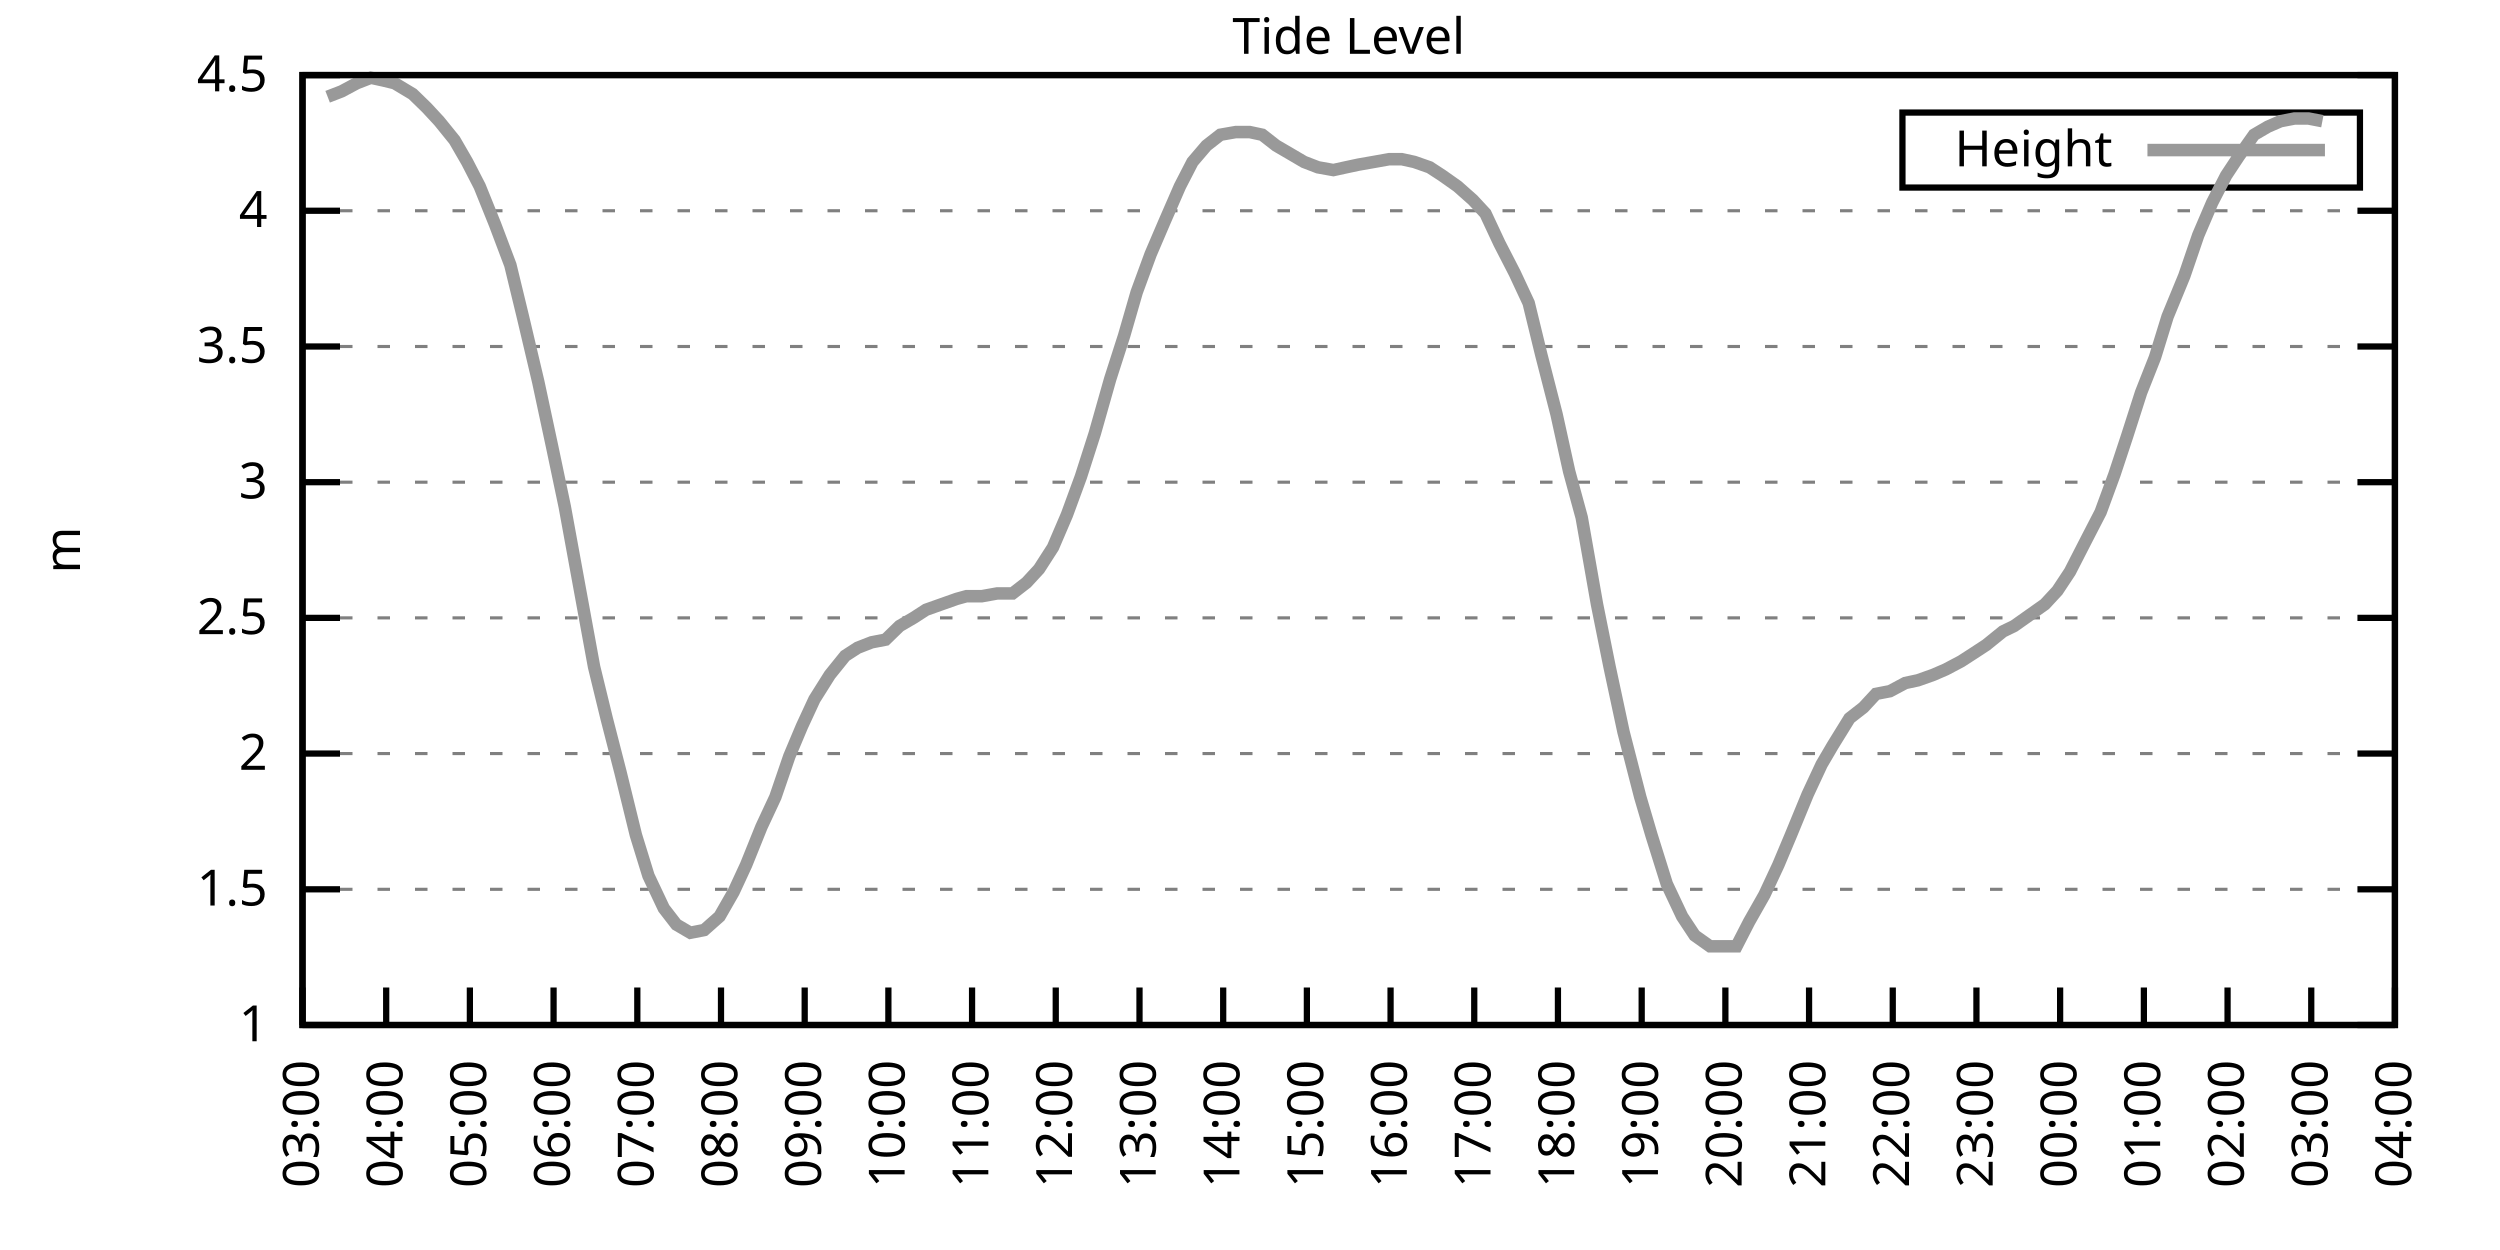
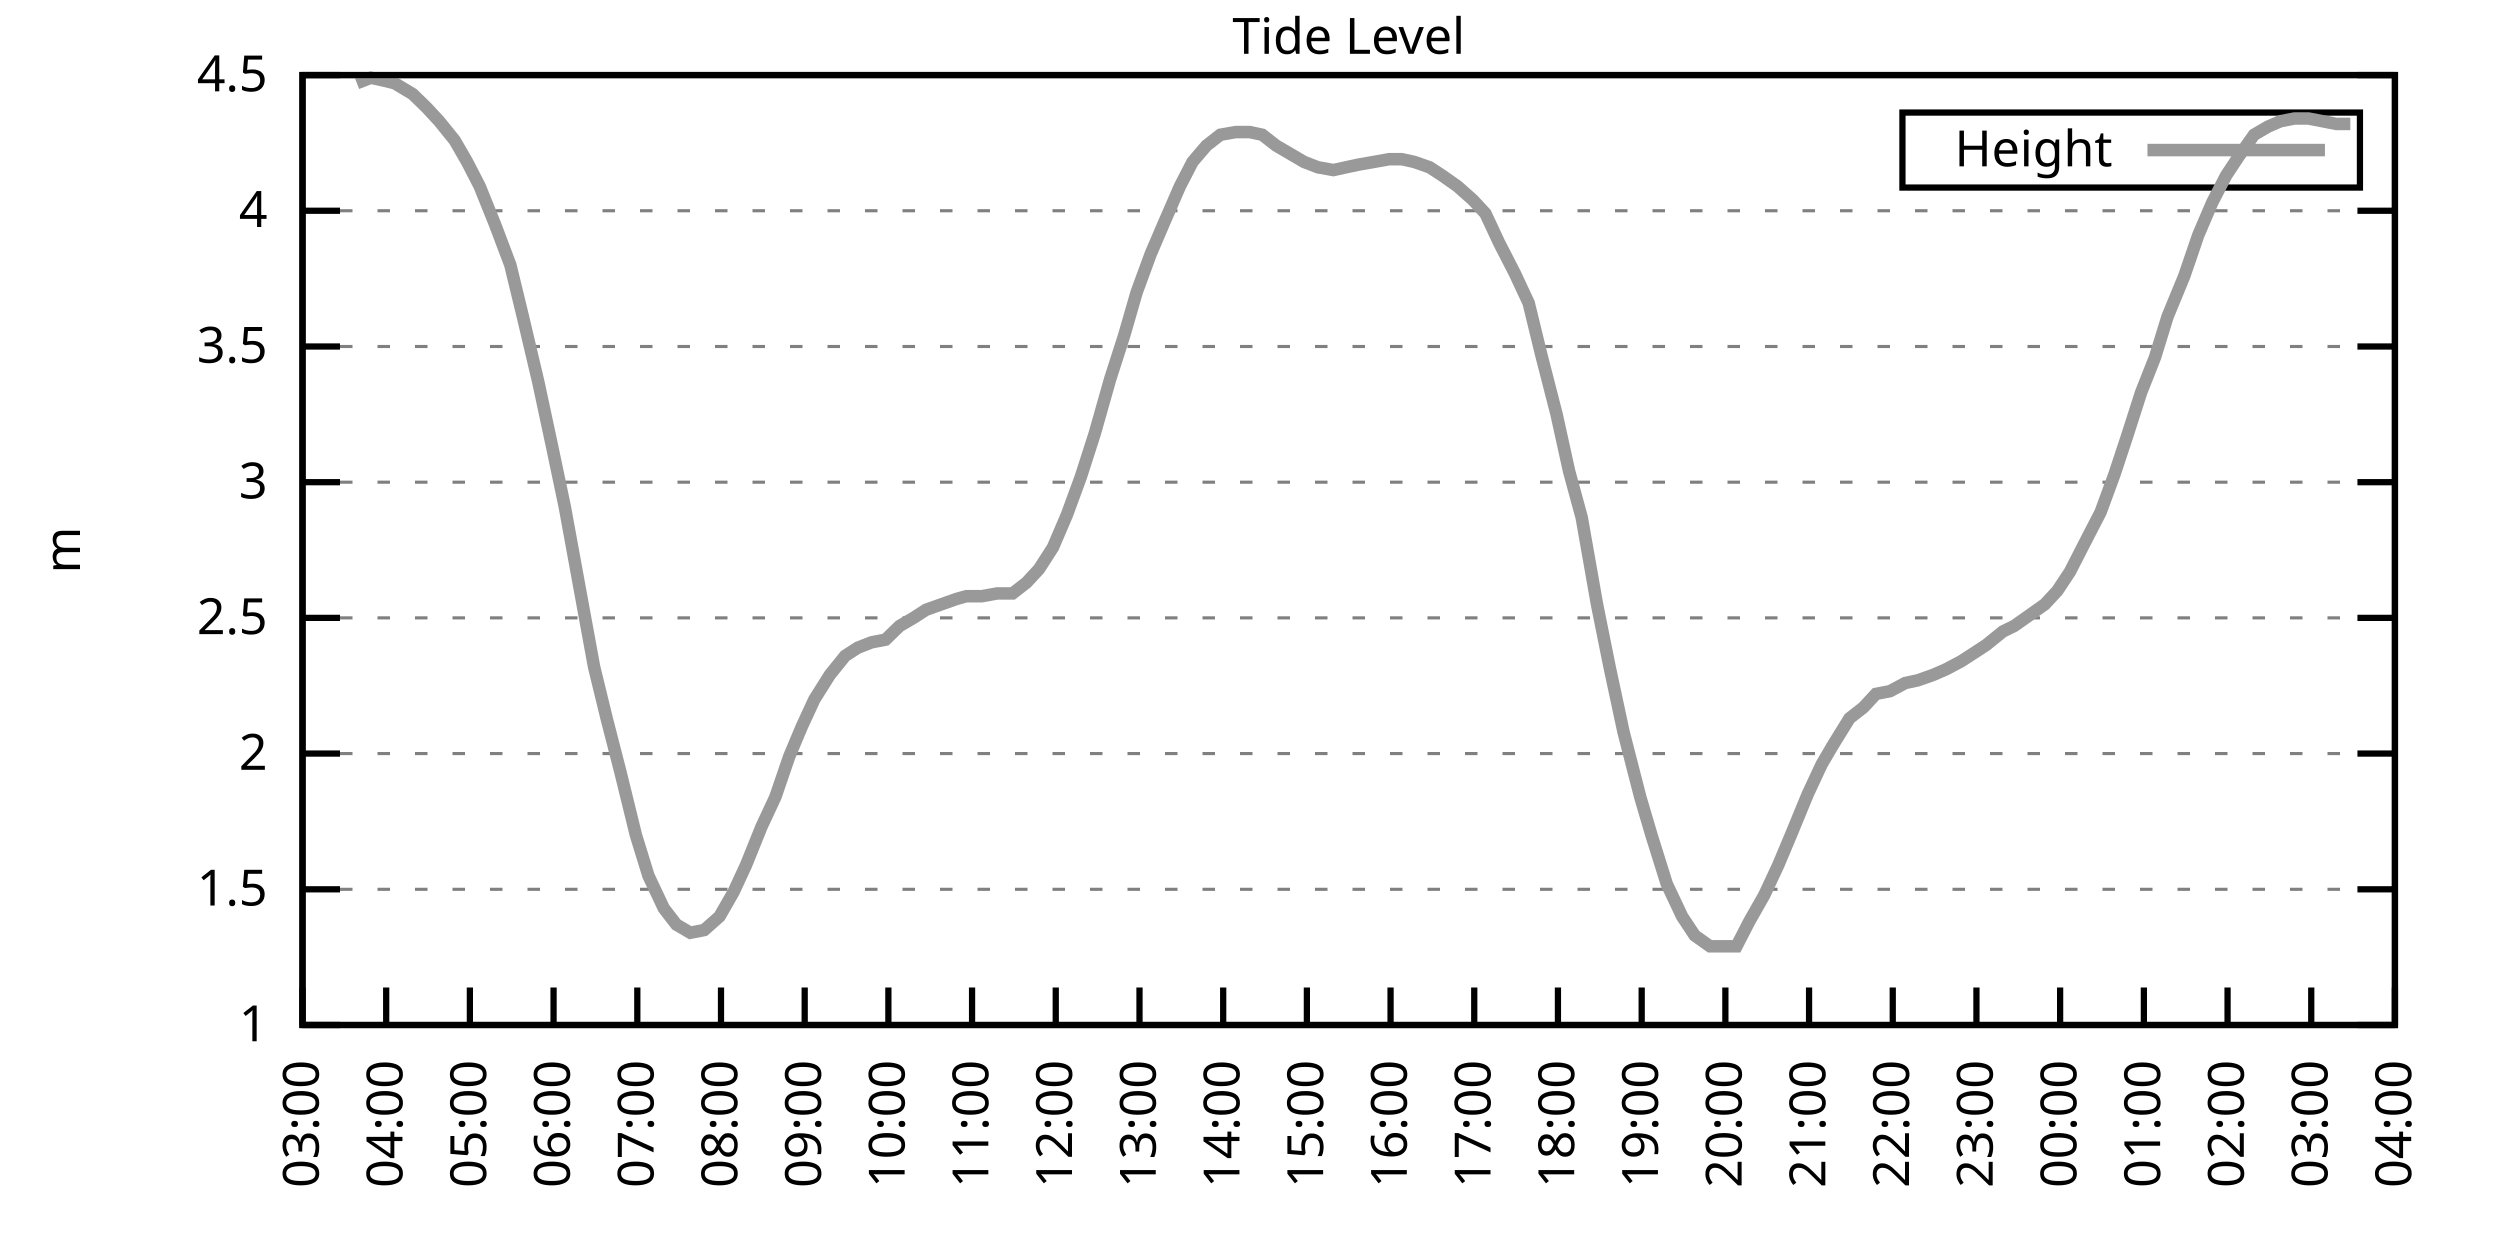
<svg xmlns="http://www.w3.org/2000/svg" xmlns:xlink="http://www.w3.org/1999/xlink" width="400" height="200" viewBox="0 0 400 200">
  <g id="gnuplot_canvas">
    <rect x="0" y="0" width="400" height="200" fill="none" />
    <defs>
      <circle id="gpDot" r="0.5" stroke-width="0.5" stroke="currentColor" />
      <path id="gpPt0" stroke-width="0.333" stroke="currentColor" d="M-1,0 h2 M0,-1 v2" />
      <path id="gpPt1" stroke-width="0.333" stroke="currentColor" d="M-1,-1 L1,1 M1,-1 L-1,1" />
      <path id="gpPt2" stroke-width="0.333" stroke="currentColor" d="M-1,0 L1,0 M0,-1 L0,1 M-1,-1 L1,1 M-1,1 L1,-1" />
      <rect id="gpPt3" stroke-width="0.333" stroke="currentColor" x="-1" y="-1" width="2" height="2" />
      <rect id="gpPt4" stroke-width="0.333" stroke="currentColor" fill="currentColor" x="-1" y="-1" width="2" height="2" />
      <circle id="gpPt5" stroke-width="0.333" stroke="currentColor" cx="0" cy="0" r="1" />
      <use xlink:href="#gpPt5" id="gpPt6" fill="currentColor" stroke="none" />
      <path id="gpPt7" stroke-width="0.333" stroke="currentColor" d="M0,-1.33 L-1.33,0.67 L1.33,0.67 z" />
      <use xlink:href="#gpPt7" id="gpPt8" fill="currentColor" stroke="none" />
      <use xlink:href="#gpPt7" id="gpPt9" stroke="currentColor" transform="rotate(180)" />
      <use xlink:href="#gpPt9" id="gpPt10" fill="currentColor" stroke="none" />
      <use xlink:href="#gpPt3" id="gpPt11" stroke="currentColor" transform="rotate(45)" />
      <use xlink:href="#gpPt11" id="gpPt12" fill="currentColor" stroke="none" />
      <path id="gpPt13" stroke-width="0.333" stroke="currentColor" d="M0,1.330 L1.265,0.411 L0.782,-1.067 L-0.782,-1.076 L-1.265,0.411 z" />
      <use xlink:href="#gpPt13" id="gpPt14" fill="currentColor" stroke="none" />
      <filter id="textbox" filterUnits="objectBoundingBox" x="0" y="0" height="1" width="1">
        <feFlood flood-color="white" flood-opacity="1" result="bgnd" />
        <feComposite in="SourceGraphic" in2="bgnd" operator="atop" />
      </filter>
      <filter id="greybox" filterUnits="objectBoundingBox" x="0" y="0" height="1" width="1">
        <feFlood flood-color="lightgrey" flood-opacity="1" result="grey" />
        <feComposite in="SourceGraphic" in2="grey" operator="atop" />
      </filter>
    </defs>
    <g fill="none" color="white" stroke="currentColor" stroke-width="1.00" stroke-linecap="butt" stroke-linejoin="miter">
</g>
    <g fill="none" color="black" stroke="currentColor" stroke-width="1.00" stroke-linecap="butt" stroke-linejoin="miter">
      <g stroke="none" shape-rendering="crispEdges">
        <polygon fill="rgb(255, 255, 255)" points="48.40,164.00 383.18,164.00 383.18,12.02 48.40,12.02 " />
      </g>
    </g>
    <g fill="none" color="black" stroke="currentColor" stroke-width="1.00" stroke-linecap="butt" stroke-linejoin="miter">
</g>
    <g fill="none" color="black" stroke="black" stroke-width="0.50" stroke-linecap="butt" stroke-linejoin="miter">
</g>
    <g fill="none" color="gray" stroke="currentColor" stroke-width="0.50" stroke-linecap="butt" stroke-linejoin="miter">
      <path stroke="gray" stroke-dasharray="2,4" class="gridline" d="M48.40,164.00 L383.19,164.00  " />
    </g>
    <g fill="none" color="gray" stroke="gray" stroke-width="1.00" stroke-linecap="butt" stroke-linejoin="miter">
</g>
    <g fill="none" color="black" stroke="currentColor" stroke-width="1.00" stroke-linecap="butt" stroke-linejoin="miter">
      <path stroke="black" d="M48.40,164.00 L54.40,164.00 M383.19,164.00 L377.19,164.00  " />
      <g transform="translate(42.80,166.60)" stroke="none" fill="black" font-family="Sans" font-size="8.00" text-anchor="end">
        <text>
          <tspan font-family="Sans"> 1</tspan>
        </text>
      </g>
    </g>
    <g fill="none" color="black" stroke="currentColor" stroke-width="1.00" stroke-linecap="butt" stroke-linejoin="miter">
</g>
    <g fill="none" color="black" stroke="black" stroke-width="0.50" stroke-linecap="butt" stroke-linejoin="miter">
</g>
    <g fill="none" color="gray" stroke="currentColor" stroke-width="0.50" stroke-linecap="butt" stroke-linejoin="miter">
      <path stroke="gray" stroke-dasharray="2,4" class="gridline" d="M48.40,142.29 L383.19,142.29  " />
    </g>
    <g fill="none" color="gray" stroke="gray" stroke-width="1.00" stroke-linecap="butt" stroke-linejoin="miter">
</g>
    <g fill="none" color="black" stroke="currentColor" stroke-width="1.00" stroke-linecap="butt" stroke-linejoin="miter">
      <path stroke="black" d="M48.40,142.29 L54.40,142.29 M383.19,142.29 L377.19,142.29  " />
      <g transform="translate(42.80,144.89)" stroke="none" fill="black" font-family="Sans" font-size="8.00" text-anchor="end">
        <text>
          <tspan font-family="Sans"> 1.5</tspan>
        </text>
      </g>
    </g>
    <g fill="none" color="black" stroke="currentColor" stroke-width="1.00" stroke-linecap="butt" stroke-linejoin="miter">
</g>
    <g fill="none" color="black" stroke="black" stroke-width="0.50" stroke-linecap="butt" stroke-linejoin="miter">
</g>
    <g fill="none" color="gray" stroke="currentColor" stroke-width="0.50" stroke-linecap="butt" stroke-linejoin="miter">
      <path stroke="gray" stroke-dasharray="2,4" class="gridline" d="M48.40,120.57 L383.19,120.57  " />
    </g>
    <g fill="none" color="gray" stroke="gray" stroke-width="1.00" stroke-linecap="butt" stroke-linejoin="miter">
</g>
    <g fill="none" color="black" stroke="currentColor" stroke-width="1.00" stroke-linecap="butt" stroke-linejoin="miter">
      <path stroke="black" d="M48.40,120.57 L54.40,120.57 M383.19,120.57 L377.19,120.57  " />
      <g transform="translate(42.80,123.17)" stroke="none" fill="black" font-family="Sans" font-size="8.00" text-anchor="end">
        <text>
          <tspan font-family="Sans"> 2</tspan>
        </text>
      </g>
    </g>
    <g fill="none" color="black" stroke="currentColor" stroke-width="1.00" stroke-linecap="butt" stroke-linejoin="miter">
</g>
    <g fill="none" color="black" stroke="black" stroke-width="0.50" stroke-linecap="butt" stroke-linejoin="miter">
</g>
    <g fill="none" color="gray" stroke="currentColor" stroke-width="0.50" stroke-linecap="butt" stroke-linejoin="miter">
      <path stroke="gray" stroke-dasharray="2,4" class="gridline" d="M48.40,98.86 L383.19,98.86  " />
    </g>
    <g fill="none" color="gray" stroke="gray" stroke-width="1.00" stroke-linecap="butt" stroke-linejoin="miter">
</g>
    <g fill="none" color="black" stroke="currentColor" stroke-width="1.00" stroke-linecap="butt" stroke-linejoin="miter">
      <path stroke="black" d="M48.40,98.86 L54.40,98.86 M383.19,98.86 L377.19,98.86  " />
      <g transform="translate(42.80,101.46)" stroke="none" fill="black" font-family="Sans" font-size="8.00" text-anchor="end">
        <text>
          <tspan font-family="Sans"> 2.5</tspan>
        </text>
      </g>
    </g>
    <g fill="none" color="black" stroke="currentColor" stroke-width="1.00" stroke-linecap="butt" stroke-linejoin="miter">
</g>
    <g fill="none" color="black" stroke="black" stroke-width="0.50" stroke-linecap="butt" stroke-linejoin="miter">
</g>
    <g fill="none" color="gray" stroke="currentColor" stroke-width="0.50" stroke-linecap="butt" stroke-linejoin="miter">
      <path stroke="gray" stroke-dasharray="2,4" class="gridline" d="M48.40,77.15 L383.19,77.15  " />
    </g>
    <g fill="none" color="gray" stroke="gray" stroke-width="1.00" stroke-linecap="butt" stroke-linejoin="miter">
</g>
    <g fill="none" color="black" stroke="currentColor" stroke-width="1.00" stroke-linecap="butt" stroke-linejoin="miter">
      <path stroke="black" d="M48.40,77.15 L54.40,77.15 M383.19,77.15 L377.19,77.15  " />
      <g transform="translate(42.80,79.75)" stroke="none" fill="black" font-family="Sans" font-size="8.00" text-anchor="end">
        <text>
          <tspan font-family="Sans"> 3</tspan>
        </text>
      </g>
    </g>
    <g fill="none" color="black" stroke="currentColor" stroke-width="1.00" stroke-linecap="butt" stroke-linejoin="miter">
</g>
    <g fill="none" color="black" stroke="black" stroke-width="0.50" stroke-linecap="butt" stroke-linejoin="miter">
</g>
    <g fill="none" color="gray" stroke="currentColor" stroke-width="0.50" stroke-linecap="butt" stroke-linejoin="miter">
      <path stroke="gray" stroke-dasharray="2,4" class="gridline" d="M48.40,55.44 L383.19,55.44  " />
    </g>
    <g fill="none" color="gray" stroke="gray" stroke-width="1.00" stroke-linecap="butt" stroke-linejoin="miter">
</g>
    <g fill="none" color="black" stroke="currentColor" stroke-width="1.00" stroke-linecap="butt" stroke-linejoin="miter">
      <path stroke="black" d="M48.40,55.44 L54.40,55.44 M383.19,55.44 L377.19,55.44  " />
      <g transform="translate(42.80,58.04)" stroke="none" fill="black" font-family="Sans" font-size="8.00" text-anchor="end">
        <text>
          <tspan font-family="Sans"> 3.5</tspan>
        </text>
      </g>
    </g>
    <g fill="none" color="black" stroke="currentColor" stroke-width="1.00" stroke-linecap="butt" stroke-linejoin="miter">
</g>
    <g fill="none" color="black" stroke="black" stroke-width="0.50" stroke-linecap="butt" stroke-linejoin="miter">
</g>
    <g fill="none" color="gray" stroke="currentColor" stroke-width="0.50" stroke-linecap="butt" stroke-linejoin="miter">
      <path stroke="gray" stroke-dasharray="2,4" class="gridline" d="M48.40,33.72 L383.19,33.72  " />
    </g>
    <g fill="none" color="gray" stroke="gray" stroke-width="1.00" stroke-linecap="butt" stroke-linejoin="miter">
</g>
    <g fill="none" color="black" stroke="currentColor" stroke-width="1.00" stroke-linecap="butt" stroke-linejoin="miter">
      <path stroke="black" d="M48.40,33.72 L54.40,33.72 M383.19,33.72 L377.19,33.72  " />
      <g transform="translate(42.80,36.32)" stroke="none" fill="black" font-family="Sans" font-size="8.00" text-anchor="end">
        <text>
          <tspan font-family="Sans"> 4</tspan>
        </text>
      </g>
    </g>
    <g fill="none" color="black" stroke="currentColor" stroke-width="1.00" stroke-linecap="butt" stroke-linejoin="miter">
</g>
    <g fill="none" color="black" stroke="black" stroke-width="0.50" stroke-linecap="butt" stroke-linejoin="miter">
</g>
    <g fill="none" color="gray" stroke="currentColor" stroke-width="0.50" stroke-linecap="butt" stroke-linejoin="miter">
      <path stroke="gray" stroke-dasharray="2,4" class="gridline" d="M48.40,12.01 L383.19,12.01  " />
    </g>
    <g fill="none" color="gray" stroke="gray" stroke-width="1.00" stroke-linecap="butt" stroke-linejoin="miter">
</g>
    <g fill="none" color="black" stroke="currentColor" stroke-width="1.00" stroke-linecap="butt" stroke-linejoin="miter">
      <path stroke="black" d="M48.40,12.01 L54.40,12.01 M383.19,12.01 L377.19,12.01  " />
      <g transform="translate(42.80,14.61)" stroke="none" fill="black" font-family="Sans" font-size="8.00" text-anchor="end">
        <text>
          <tspan font-family="Sans"> 4.5</tspan>
        </text>
      </g>
    </g>
    <g fill="none" color="black" stroke="currentColor" stroke-width="1.00" stroke-linecap="butt" stroke-linejoin="miter">
      <path stroke="black" d="M48.40,164.00 L48.40,158.00  " />
      <g transform="translate(51.00,169.60) rotate(270.00)" stroke="none" fill="black" font-family="Sans" font-size="8.00" text-anchor="end">
        <text>
          <tspan font-family="Sans">03:00</tspan>
        </text>
      </g>
    </g>
    <g fill="none" color="black" stroke="currentColor" stroke-width="1.00" stroke-linecap="butt" stroke-linejoin="miter">
      <path stroke="black" d="M61.79,164.00 L61.79,158.00  " />
      <g transform="translate(64.39,169.60) rotate(270.00)" stroke="none" fill="black" font-family="Sans" font-size="8.00" text-anchor="end">
        <text>
          <tspan font-family="Sans">04:00</tspan>
        </text>
      </g>
    </g>
    <g fill="none" color="black" stroke="currentColor" stroke-width="1.00" stroke-linecap="butt" stroke-linejoin="miter">
      <path stroke="black" d="M75.18,164.00 L75.18,158.00  " />
      <g transform="translate(77.78,169.60) rotate(270.00)" stroke="none" fill="black" font-family="Sans" font-size="8.00" text-anchor="end">
        <text>
          <tspan font-family="Sans">05:00</tspan>
        </text>
      </g>
    </g>
    <g fill="none" color="black" stroke="currentColor" stroke-width="1.00" stroke-linecap="butt" stroke-linejoin="miter">
      <path stroke="black" d="M88.57,164.00 L88.57,158.00  " />
      <g transform="translate(91.17,169.60) rotate(270.00)" stroke="none" fill="black" font-family="Sans" font-size="8.00" text-anchor="end">
        <text>
          <tspan font-family="Sans">06:00</tspan>
        </text>
      </g>
    </g>
    <g fill="none" color="black" stroke="currentColor" stroke-width="1.00" stroke-linecap="butt" stroke-linejoin="miter">
      <path stroke="black" d="M101.97,164.00 L101.97,158.00  " />
      <g transform="translate(104.57,169.60) rotate(270.00)" stroke="none" fill="black" font-family="Sans" font-size="8.00" text-anchor="end">
        <text>
          <tspan font-family="Sans">07:00</tspan>
        </text>
      </g>
    </g>
    <g fill="none" color="black" stroke="currentColor" stroke-width="1.00" stroke-linecap="butt" stroke-linejoin="miter">
      <path stroke="black" d="M115.36,164.00 L115.36,158.00  " />
      <g transform="translate(117.96,169.60) rotate(270.00)" stroke="none" fill="black" font-family="Sans" font-size="8.00" text-anchor="end">
        <text>
          <tspan font-family="Sans">08:00</tspan>
        </text>
      </g>
    </g>
    <g fill="none" color="black" stroke="currentColor" stroke-width="1.00" stroke-linecap="butt" stroke-linejoin="miter">
      <path stroke="black" d="M128.75,164.00 L128.75,158.00  " />
      <g transform="translate(131.35,169.60) rotate(270.00)" stroke="none" fill="black" font-family="Sans" font-size="8.00" text-anchor="end">
        <text>
          <tspan font-family="Sans">09:00</tspan>
        </text>
      </g>
    </g>
    <g fill="none" color="black" stroke="currentColor" stroke-width="1.00" stroke-linecap="butt" stroke-linejoin="miter">
      <path stroke="black" d="M142.14,164.00 L142.14,158.00  " />
      <g transform="translate(144.74,169.60) rotate(270.00)" stroke="none" fill="black" font-family="Sans" font-size="8.00" text-anchor="end">
        <text>
          <tspan font-family="Sans">10:00</tspan>
        </text>
      </g>
    </g>
    <g fill="none" color="black" stroke="currentColor" stroke-width="1.00" stroke-linecap="butt" stroke-linejoin="miter">
      <path stroke="black" d="M155.53,164.00 L155.53,158.00  " />
      <g transform="translate(158.13,169.60) rotate(270.00)" stroke="none" fill="black" font-family="Sans" font-size="8.00" text-anchor="end">
        <text>
          <tspan font-family="Sans">11:00</tspan>
        </text>
      </g>
    </g>
    <g fill="none" color="black" stroke="currentColor" stroke-width="1.00" stroke-linecap="butt" stroke-linejoin="miter">
      <path stroke="black" d="M168.92,164.00 L168.92,158.00  " />
      <g transform="translate(171.52,169.60) rotate(270.00)" stroke="none" fill="black" font-family="Sans" font-size="8.00" text-anchor="end">
        <text>
          <tspan font-family="Sans">12:00</tspan>
        </text>
      </g>
    </g>
    <g fill="none" color="black" stroke="currentColor" stroke-width="1.00" stroke-linecap="butt" stroke-linejoin="miter">
      <path stroke="black" d="M182.32,164.00 L182.32,158.00  " />
      <g transform="translate(184.92,169.60) rotate(270.00)" stroke="none" fill="black" font-family="Sans" font-size="8.00" text-anchor="end">
        <text>
          <tspan font-family="Sans">13:00</tspan>
        </text>
      </g>
    </g>
    <g fill="none" color="black" stroke="currentColor" stroke-width="1.00" stroke-linecap="butt" stroke-linejoin="miter">
      <path stroke="black" d="M195.71,164.00 L195.71,158.00  " />
      <g transform="translate(198.31,169.60) rotate(270.00)" stroke="none" fill="black" font-family="Sans" font-size="8.00" text-anchor="end">
        <text>
          <tspan font-family="Sans">14:00</tspan>
        </text>
      </g>
    </g>
    <g fill="none" color="black" stroke="currentColor" stroke-width="1.00" stroke-linecap="butt" stroke-linejoin="miter">
      <path stroke="black" d="M209.10,164.00 L209.10,158.00  " />
      <g transform="translate(211.70,169.60) rotate(270.00)" stroke="none" fill="black" font-family="Sans" font-size="8.00" text-anchor="end">
        <text>
          <tspan font-family="Sans">15:00</tspan>
        </text>
      </g>
    </g>
    <g fill="none" color="black" stroke="currentColor" stroke-width="1.00" stroke-linecap="butt" stroke-linejoin="miter">
      <path stroke="black" d="M222.49,164.00 L222.49,158.00  " />
      <g transform="translate(225.09,169.60) rotate(270.00)" stroke="none" fill="black" font-family="Sans" font-size="8.00" text-anchor="end">
        <text>
          <tspan font-family="Sans">16:00</tspan>
        </text>
      </g>
    </g>
    <g fill="none" color="black" stroke="currentColor" stroke-width="1.00" stroke-linecap="butt" stroke-linejoin="miter">
      <path stroke="black" d="M235.88,164.00 L235.88,158.00  " />
      <g transform="translate(238.48,169.60) rotate(270.00)" stroke="none" fill="black" font-family="Sans" font-size="8.00" text-anchor="end">
        <text>
          <tspan font-family="Sans">17:00</tspan>
        </text>
      </g>
    </g>
    <g fill="none" color="black" stroke="currentColor" stroke-width="1.00" stroke-linecap="butt" stroke-linejoin="miter">
      <path stroke="black" d="M249.27,164.00 L249.27,158.00  " />
      <g transform="translate(251.87,169.60) rotate(270.00)" stroke="none" fill="black" font-family="Sans" font-size="8.00" text-anchor="end">
        <text>
          <tspan font-family="Sans">18:00</tspan>
        </text>
      </g>
    </g>
    <g fill="none" color="black" stroke="currentColor" stroke-width="1.00" stroke-linecap="butt" stroke-linejoin="miter">
      <path stroke="black" d="M262.67,164.00 L262.67,158.00  " />
      <g transform="translate(265.27,169.60) rotate(270.00)" stroke="none" fill="black" font-family="Sans" font-size="8.00" text-anchor="end">
        <text>
          <tspan font-family="Sans">19:00</tspan>
        </text>
      </g>
    </g>
    <g fill="none" color="black" stroke="currentColor" stroke-width="1.00" stroke-linecap="butt" stroke-linejoin="miter">
      <path stroke="black" d="M276.06,164.00 L276.06,158.00  " />
      <g transform="translate(278.66,169.60) rotate(270.00)" stroke="none" fill="black" font-family="Sans" font-size="8.00" text-anchor="end">
        <text>
          <tspan font-family="Sans">20:00</tspan>
        </text>
      </g>
    </g>
    <g fill="none" color="black" stroke="currentColor" stroke-width="1.00" stroke-linecap="butt" stroke-linejoin="miter">
      <path stroke="black" d="M289.45,164.00 L289.45,158.00  " />
      <g transform="translate(292.05,169.60) rotate(270.00)" stroke="none" fill="black" font-family="Sans" font-size="8.00" text-anchor="end">
        <text>
          <tspan font-family="Sans">21:00</tspan>
        </text>
      </g>
    </g>
    <g fill="none" color="black" stroke="currentColor" stroke-width="1.00" stroke-linecap="butt" stroke-linejoin="miter">
      <path stroke="black" d="M302.84,164.00 L302.84,158.00  " />
      <g transform="translate(305.44,169.60) rotate(270.00)" stroke="none" fill="black" font-family="Sans" font-size="8.00" text-anchor="end">
        <text>
          <tspan font-family="Sans">22:00</tspan>
        </text>
      </g>
    </g>
    <g fill="none" color="black" stroke="currentColor" stroke-width="1.00" stroke-linecap="butt" stroke-linejoin="miter">
      <path stroke="black" d="M316.23,164.00 L316.23,158.00  " />
      <g transform="translate(318.83,169.60) rotate(270.00)" stroke="none" fill="black" font-family="Sans" font-size="8.00" text-anchor="end">
        <text>
          <tspan font-family="Sans">23:00</tspan>
        </text>
      </g>
    </g>
    <g fill="none" color="black" stroke="currentColor" stroke-width="1.00" stroke-linecap="butt" stroke-linejoin="miter">
      <path stroke="black" d="M329.62,164.00 L329.62,158.00  " />
      <g transform="translate(332.22,169.60) rotate(270.00)" stroke="none" fill="black" font-family="Sans" font-size="8.00" text-anchor="end">
        <text>
          <tspan font-family="Sans">00:00</tspan>
        </text>
      </g>
    </g>
    <g fill="none" color="black" stroke="currentColor" stroke-width="1.00" stroke-linecap="butt" stroke-linejoin="miter">
      <path stroke="black" d="M343.02,164.00 L343.02,158.00  " />
      <g transform="translate(345.62,169.60) rotate(270.00)" stroke="none" fill="black" font-family="Sans" font-size="8.00" text-anchor="end">
        <text>
          <tspan font-family="Sans">01:00</tspan>
        </text>
      </g>
    </g>
    <g fill="none" color="black" stroke="currentColor" stroke-width="1.00" stroke-linecap="butt" stroke-linejoin="miter">
      <path stroke="black" d="M356.41,164.00 L356.41,158.00  " />
      <g transform="translate(359.01,169.60) rotate(270.00)" stroke="none" fill="black" font-family="Sans" font-size="8.00" text-anchor="end">
        <text>
          <tspan font-family="Sans">02:00</tspan>
        </text>
      </g>
    </g>
    <g fill="none" color="black" stroke="currentColor" stroke-width="1.00" stroke-linecap="butt" stroke-linejoin="miter">
      <path stroke="black" d="M369.80,164.00 L369.80,158.00  " />
      <g transform="translate(372.40,169.60) rotate(270.00)" stroke="none" fill="black" font-family="Sans" font-size="8.00" text-anchor="end">
        <text>
          <tspan font-family="Sans">03:00</tspan>
        </text>
      </g>
    </g>
    <g fill="none" color="black" stroke="currentColor" stroke-width="1.00" stroke-linecap="butt" stroke-linejoin="miter">
      <path stroke="black" d="M383.19,164.00 L383.19,158.00  " />
      <g transform="translate(385.79,169.60) rotate(270.00)" stroke="none" fill="black" font-family="Sans" font-size="8.00" text-anchor="end">
        <text>
          <tspan font-family="Sans">04:00</tspan>
        </text>
      </g>
    </g>
    <g fill="none" color="black" stroke="currentColor" stroke-width="1.00" stroke-linecap="butt" stroke-linejoin="miter">
</g>
    <g fill="none" color="black" stroke="currentColor" stroke-width="1.00" stroke-linecap="butt" stroke-linejoin="miter">
      <path stroke="black" d="M48.40,12.01 L48.40,164.00 L383.19,164.00 L383.19,12.01 L48.40,12.01 Z  " />
    </g>
    <g fill="none" color="black" stroke="currentColor" stroke-width="1.00" stroke-linecap="butt" stroke-linejoin="miter">
</g>
    <g fill="none" color="black" stroke="currentColor" stroke-width="1.00" stroke-linecap="butt" stroke-linejoin="miter">
      <path stroke="black" d="M304.39,30.01 L304.39,18.01 L377.59,18.01 L377.59,30.01 L304.39,30.01 Z  " />
    </g>
    <g id="Tide_level_plot_1">
      <g fill="none" color="white" stroke="black" stroke-width="2.00" stroke-linecap="butt" stroke-linejoin="miter">
</g>
      <g fill="none" color="black" stroke="currentColor" stroke-width="2.00" stroke-linecap="butt" stroke-linejoin="miter">
        <g transform="translate(337.99,26.61)" stroke="none" fill="black" font-family="Sans" font-size="8.00" text-anchor="end">
          <text>
            <tspan font-family="Sans">Height</tspan>
          </text>
        </g>
      </g>
      <g fill="none" color="black" stroke="currentColor" stroke-width="2.00" stroke-linecap="butt" stroke-linejoin="miter">
-         <path stroke="rgb(153, 153, 153)" d="M343.59,24.01 L371.99,24.01 M52.42,15.48 L54.65,14.62 L57.10,13.31 L59.34,12.44 L61.35,12.88 L63.13,13.31   L66.03,15.05 L68.26,17.22 L70.27,19.39 L72.73,22.43 L74.74,25.91 L76.75,29.81 L79.20,35.89 L81.66,42.41   L83.66,50.66 L86.12,61.08 L88.35,71.50 L90.36,81.06 L92.82,94.52 L95.05,106.68 L97.06,114.93 L99.29,123.61   L101.74,133.60 L103.75,140.12 L106.21,145.33 L108.22,147.93 L110.45,149.24 L112.68,148.80 L115.13,146.63 L117.37,142.72   L119.38,138.38 L121.83,132.30 L124.06,127.52 L126.29,121.01 L128.30,116.23 L130.31,111.89 L132.77,107.98 L135.22,104.94   L137.23,103.64 L139.46,102.77 L141.69,102.34 L143.93,100.16 L146.16,98.86 L148.17,97.56 L150.62,96.69 L153.08,95.82   L154.64,95.39 L157.10,95.39 L159.55,94.95 L162.01,94.95 L164.24,93.22 L166.25,91.04 L168.48,87.57 L170.71,82.36   L172.94,76.28 L175.17,69.33 L177.63,60.65 L179.86,53.70 L181.87,46.75 L184.10,40.67 L186.33,35.46 L188.79,29.81   L190.80,25.91 L193.03,23.30 L195.26,21.56 L197.72,21.13 L199.95,21.13 L201.96,21.56 L204.19,23.30 L206.42,24.60   L208.65,25.91 L210.88,26.77 L213.34,27.21 L215.35,26.77 L217.36,26.34 L219.81,25.91 L222.27,25.47 L224.28,25.47   L226.29,25.91 L228.74,26.77 L230.75,28.08 L233.20,29.81 L235.66,31.99 L237.67,34.16 L239.90,38.93 L242.36,43.71   L244.59,48.49 L246.60,56.74 L249.05,66.29 L251.06,75.41 L253.07,82.79 L255.52,96.69 L257.53,106.68 L259.76,117.10   L262.44,127.52 L264.23,133.60 L266.68,141.42 L269.14,146.63 L271.15,149.67 L273.60,151.41 L275.61,151.41 L277.84,151.41   L279.85,147.50 L282.31,143.16 L284.54,138.38 L286.55,133.60 L289.23,127.09 L291.46,122.31 L293.24,119.27 L295.92,114.93   L298.15,113.19 L300.16,111.02 L302.39,110.59 L304.85,109.28 L306.86,108.85 L309.31,107.98 L311.32,107.11 L313.78,105.81   L315.79,104.51 L317.79,103.20 L320.47,101.03 L322.26,100.16 L324.71,98.43 L327.17,96.69 L329.18,94.52 L331.19,91.48   L333.86,86.27 L336.10,81.93 L338.33,75.85 L340.34,69.77 L342.57,62.82 L344.80,57.17 L346.81,50.66 L349.49,44.15   L351.72,37.63 L353.95,32.42 L356.18,28.08 L358.19,25.04 L360.65,21.56 L362.88,20.26 L364.89,19.39 L367.12,18.96   L369.35,18.96 L371.58,19.39  " />
+         <path stroke="rgb(153, 153, 153)" d="M343.59,24.01 L371.99,24.01 M57.10,13.31 L59.34,12.44 L61.35,12.88 L63.13,13.31 L66.03,15.05 L68.26,17.22   L70.27,19.39 L72.73,22.43 L74.74,25.91 L76.75,29.81 L79.20,35.89 L81.66,42.41 L83.66,50.66 L86.12,61.08   L88.35,71.50 L90.36,81.06 L92.82,94.52 L95.05,106.68 L97.06,114.93 L99.29,123.61 L101.74,133.60 L103.75,140.12   L106.21,145.33 L108.22,147.93 L110.45,149.24 L112.68,148.80 L115.13,146.63 L117.37,142.72 L119.38,138.38 L121.83,132.30   L124.06,127.52 L126.29,121.01 L128.30,116.23 L130.31,111.89 L132.77,107.98 L135.22,104.94 L137.23,103.64 L139.46,102.77   L141.69,102.34 L143.93,100.16 L146.16,98.86 L148.17,97.56 L150.62,96.69 L153.08,95.82 L154.64,95.39 L157.10,95.39   L159.55,94.95 L162.01,94.95 L164.24,93.22 L166.25,91.04 L168.48,87.57 L170.71,82.36 L172.94,76.28 L175.17,69.33   L177.63,60.65 L179.86,53.70 L181.87,46.75 L184.10,40.67 L186.33,35.46 L188.79,29.81 L190.80,25.91 L193.03,23.30   L195.26,21.56 L197.72,21.13 L199.95,21.13 L201.96,21.56 L204.19,23.30 L206.42,24.60 L208.65,25.91 L210.88,26.77   L213.34,27.21 L215.35,26.77 L217.36,26.34 L219.81,25.91 L222.27,25.47 L224.28,25.47 L226.29,25.91 L228.74,26.77   L230.75,28.08 L233.20,29.81 L235.66,31.99 L237.67,34.16 L239.90,38.93 L242.36,43.71 L244.59,48.49 L246.60,56.74   L249.05,66.29 L251.06,75.41 L253.07,82.79 L255.52,96.69 L257.53,106.68 L259.76,117.10 L262.44,127.52 L264.23,133.60   L266.68,141.42 L269.14,146.63 L271.15,149.67 L273.60,151.41 L275.61,151.41 L277.84,151.41 L279.85,147.50 L282.31,143.16   L284.54,138.38 L286.55,133.60 L289.23,127.09 L291.46,122.31 L293.24,119.27 L295.92,114.93 L298.15,113.19 L300.16,111.02   L302.39,110.59 L304.85,109.28 L306.86,108.85 L309.31,107.98 L311.32,107.11 L313.78,105.81 L315.79,104.51 L317.79,103.20   L320.47,101.03 L322.26,100.16 L324.71,98.43 L327.17,96.69 L329.18,94.52 L331.19,91.48 L333.86,86.27 L336.10,81.93   L338.33,75.85 L340.34,69.77 L342.57,62.82 L344.80,57.17 L346.81,50.66 L349.49,44.15 L351.72,37.63 L353.95,32.42   L356.18,28.08 L358.19,25.04 L360.65,21.56 L362.88,20.26 L364.89,19.39 L367.12,18.96 L369.35,18.96 L371.58,19.39   L373.82,19.83 L376.05,19.83  " />
      </g>
    </g>
    <g fill="none" color="black" stroke="currentColor" stroke-width="2.00" stroke-linecap="butt" stroke-linejoin="miter">
</g>
    <g fill="none" color="black" stroke="black" stroke-width="1.00" stroke-linecap="butt" stroke-linejoin="miter">
</g>
    <g fill="none" color="black" stroke="currentColor" stroke-width="1.00" stroke-linecap="butt" stroke-linejoin="miter">
      <path stroke="black" d="M48.40,12.01 L48.40,164.00 L383.19,164.00 L383.19,12.01 L48.40,12.01 Z  " />
      <g transform="translate(12.80,88.01) rotate(270.00)" stroke="none" fill="black" font-family="Sans" font-size="8.00" text-anchor="middle">
        <text>
          <tspan font-family="Sans">m</tspan>
        </text>
      </g>
    </g>
    <g fill="none" color="black" stroke="currentColor" stroke-width="1.00" stroke-linecap="butt" stroke-linejoin="miter">
</g>
    <g fill="none" color="black" stroke="currentColor" stroke-width="1.00" stroke-linecap="butt" stroke-linejoin="miter">
      <g transform="translate(215.79,8.61)" stroke="none" fill="black" font-family="Sans" font-size="8.00" text-anchor="middle">
        <text>
          <tspan font-family="Sans">Tide Level</tspan>
        </text>
      </g>
    </g>
    <g fill="none" color="black" stroke="currentColor" stroke-width="1.00" stroke-linecap="butt" stroke-linejoin="miter">
</g>
  </g>
</svg>
